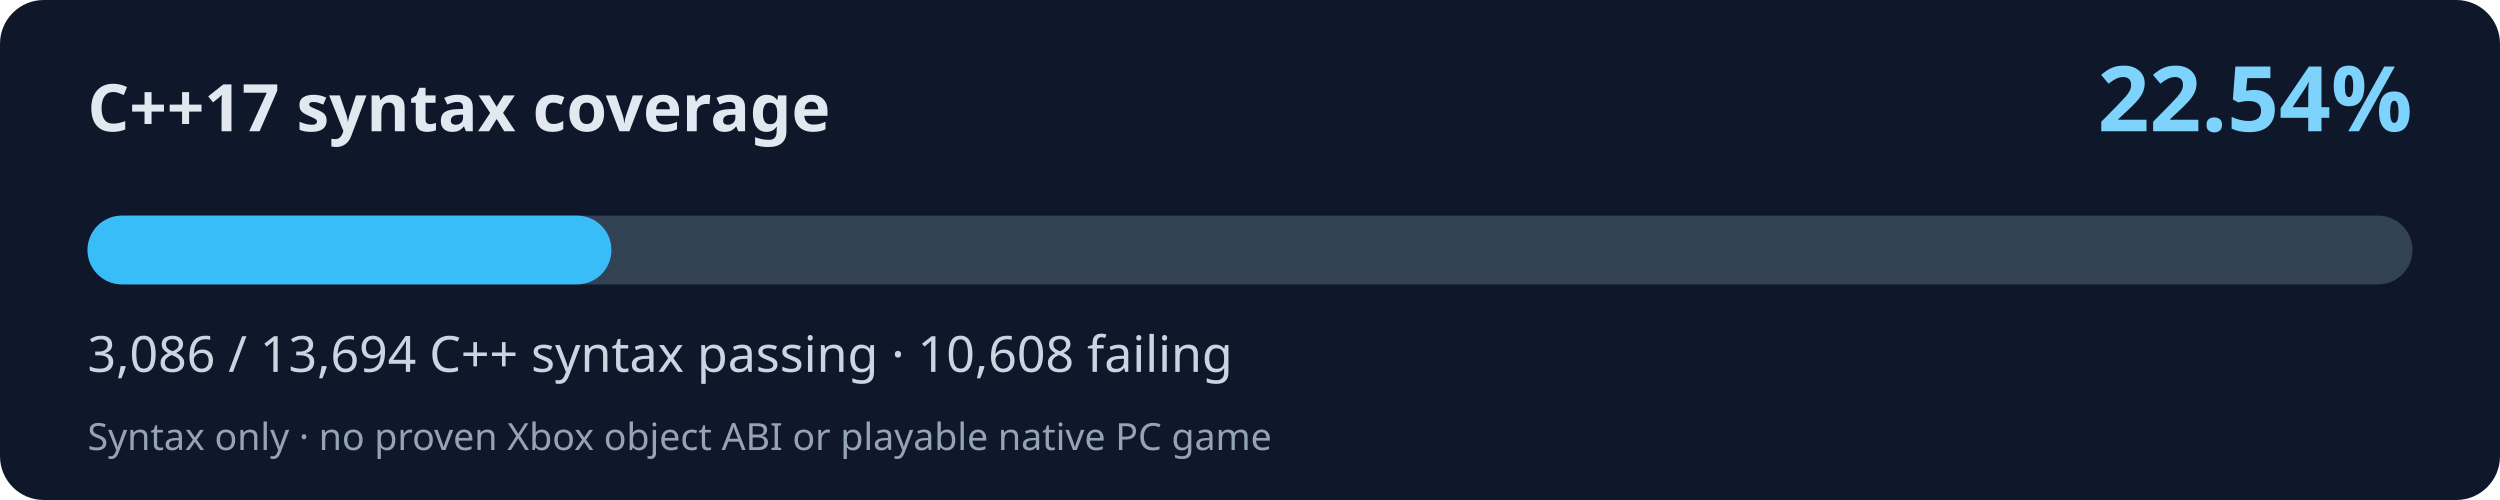
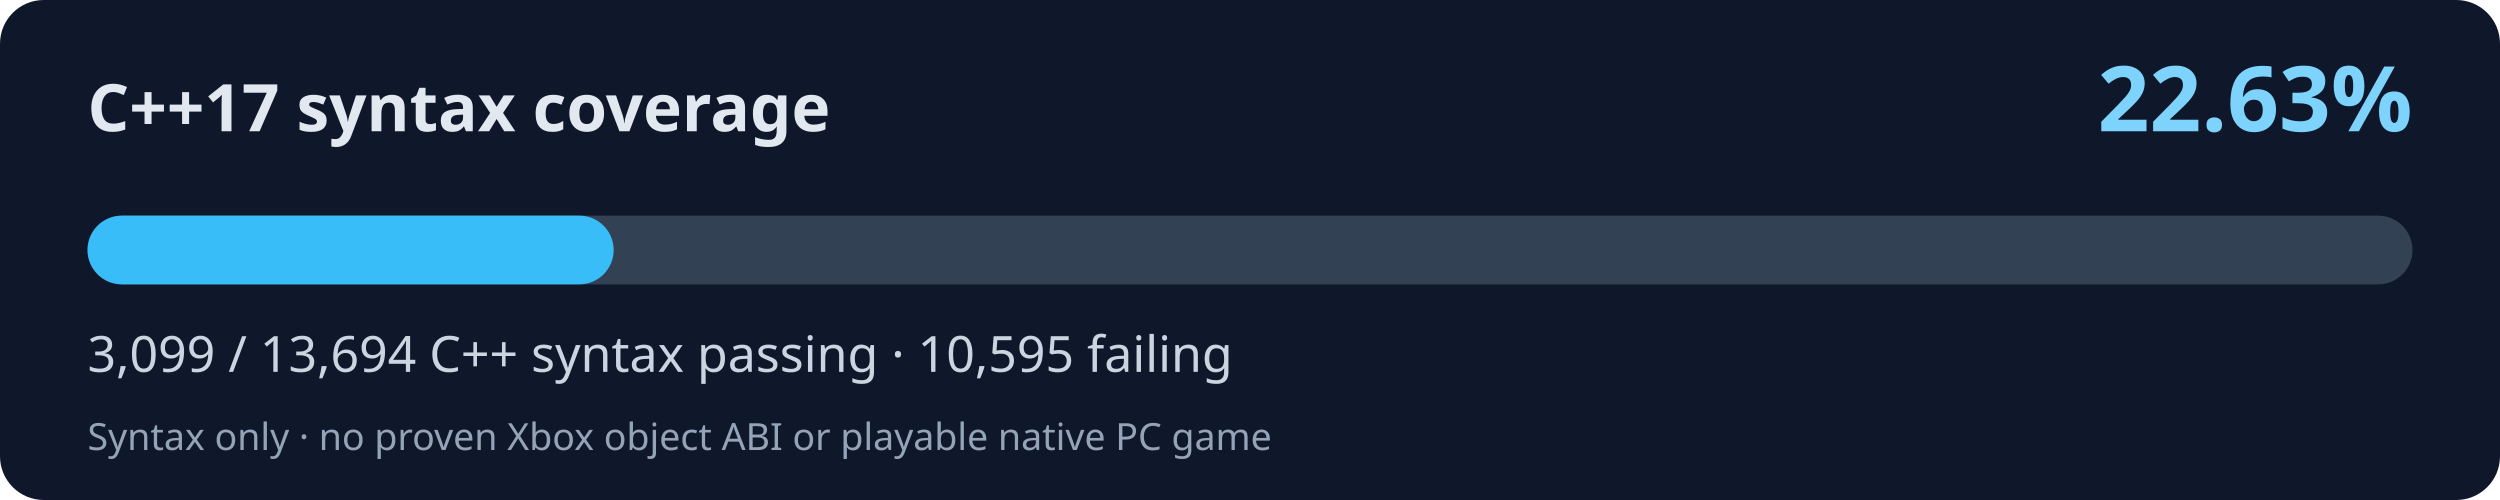
<svg xmlns="http://www.w3.org/2000/svg" width="800" height="160" viewBox="0 0 800 160" role="img" aria-labelledby="title desc">
  <rect width="800" height="160" rx="14" fill="#0f172a" />
  <text x="28" y="42" fill="#e2e8f0" font-family="system-ui,Segoe UI,sans-serif" font-size="21" font-weight="700">C++17 syntax coverage</text>
-   <text x="772" y="42" fill="#7dd3fc" font-family="system-ui,Segoe UI,sans-serif" font-weight="700" font-size="29" text-anchor="end">22.54%</text>
+   <text x="772" y="42" fill="#7dd3fc" font-family="system-ui,Segoe UI,sans-serif" font-weight="700" font-size="29" text-anchor="end">22.63%</text>
  <rect x="28" y="69" width="744" height="22" rx="11" fill="#334155" />
-   <rect x="28" y="69" width="167.66" height="22" rx="11" fill="#38bdf8" />
-   <text x="28" y="119" fill="#cbd5e1" font-family="system-ui,Segoe UI,sans-serif" font-size="16">3,086 / 13,694 C++ syntax passing · 10,608 failing</text>
+   <rect x="28" y="69" width="168.37" height="22" rx="11" fill="#38bdf8" />
+   <text x="28" y="119" fill="#cbd5e1" font-family="system-ui,Segoe UI,sans-serif" font-size="16">3,099 / 13,694 C++ syntax passing · 10,595 failing</text>
  <text x="28" y="144" fill="#94a3b8" font-family="system-ui,Segoe UI,sans-serif" font-size="12">Syntax only · no proven Xbox object ABI or playable native PC game</text>
</svg>
